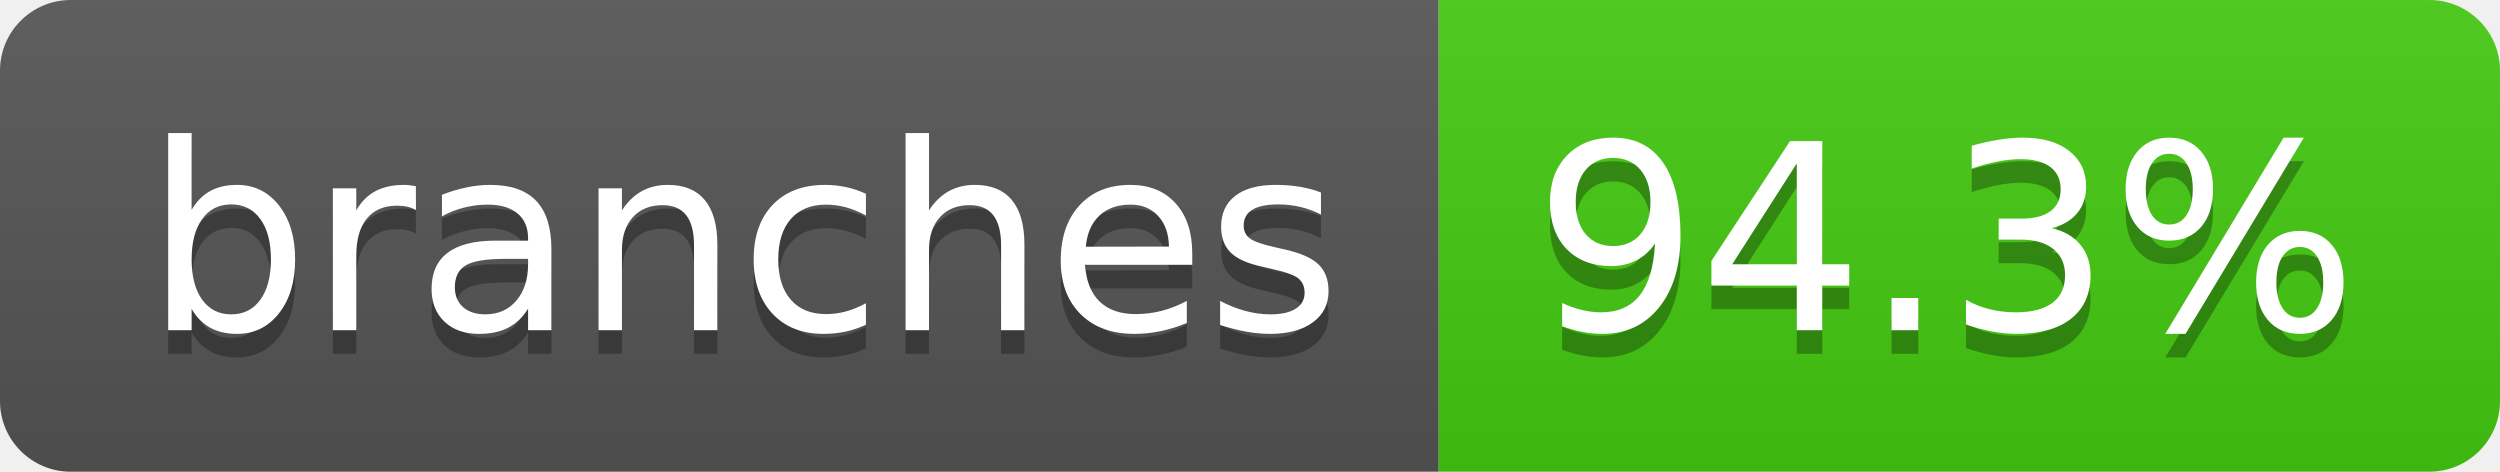
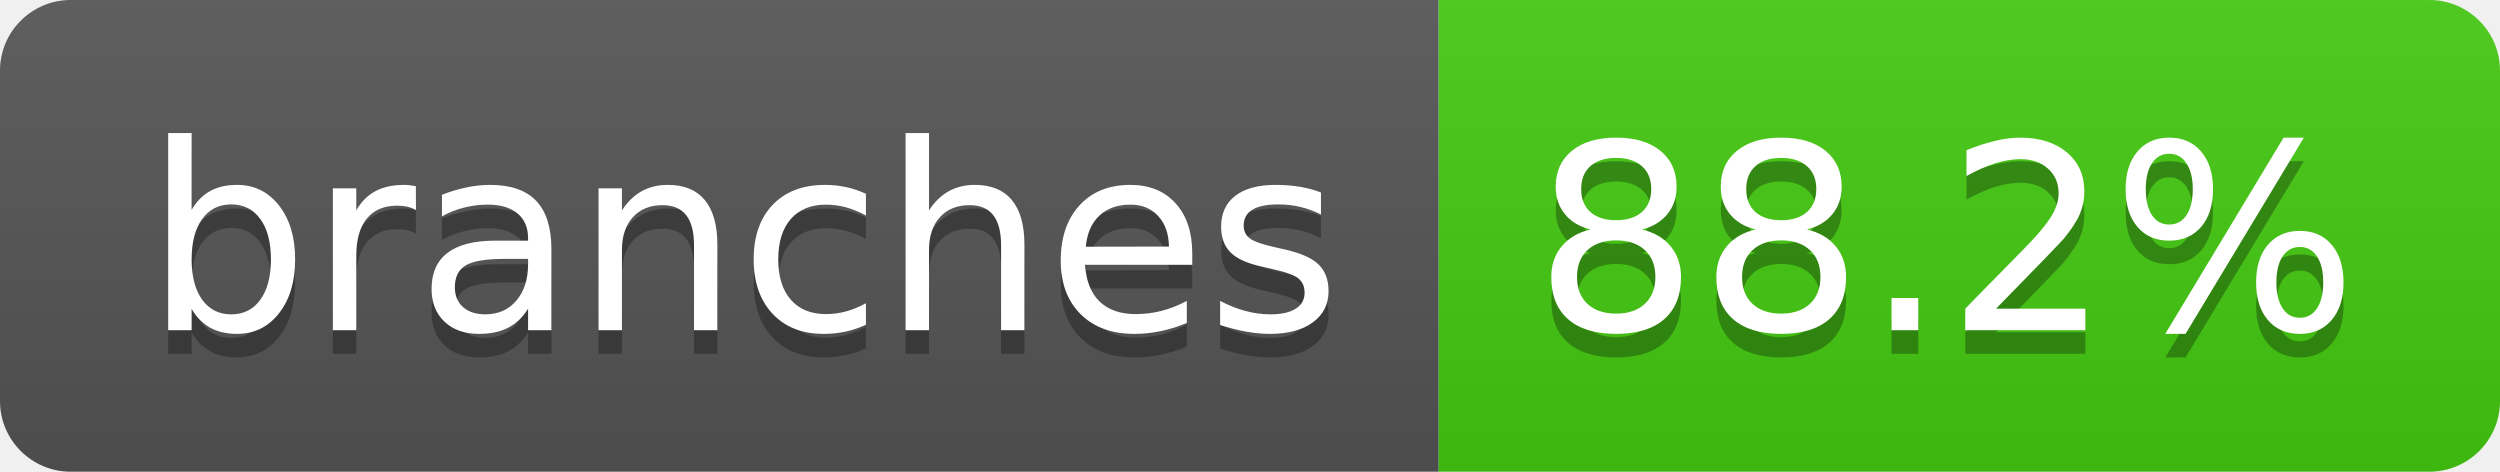
- <svg xmlns="http://www.w3.org/2000/svg" width="106" height="20" role="img" aria-label="branches: 94.3%">
+ <svg xmlns="http://www.w3.org/2000/svg" width="106" height="20" role="img" aria-label="branches: 88.2%">
  <linearGradient id="s" x2="0" y2="100%">
    <stop offset="0" stop-color="#bbb" stop-opacity=".1" />
    <stop offset="1" stop-opacity=".1" />
  </linearGradient>
  <clipPath id="r">
    <rect width="106" height="20" rx="3" fill="#fff" />
  </clipPath>
  <g clip-path="url(#r)">
    <rect width="61" height="20" fill="#555" />
    <rect x="61" width="45" height="20" fill="#4c1" />
    <rect width="106" height="20" fill="url(#s)" />
  </g>
  <g fill="#fff" text-anchor="middle" font-family="Verdana,Geneva,DejaVu Sans,sans-serif" text-rendering="geometricPrecision" font-size="110">
    <text aria-hidden="true" x="315" y="150" fill="#010101" fill-opacity=".3" transform="scale(.1)" textLength="507">branches</text>
    <text x="315" y="140" transform="scale(.1)" fill="#fff" textLength="507">branches</text>
-     <text aria-hidden="true" x="825" y="150" fill="#010101" fill-opacity=".3" transform="scale(.1)" textLength="350">94.3%</text>
-     <text x="825" y="140" transform="scale(.1)" fill="#fff" textLength="350">94.3%</text>
+     <text aria-hidden="true" x="825" y="150" fill="#010101" fill-opacity=".3" transform="scale(.1)" textLength="350">88.2%</text>
+     <text x="825" y="140" transform="scale(.1)" fill="#fff" textLength="350">88.2%</text>
  </g>
</svg>
